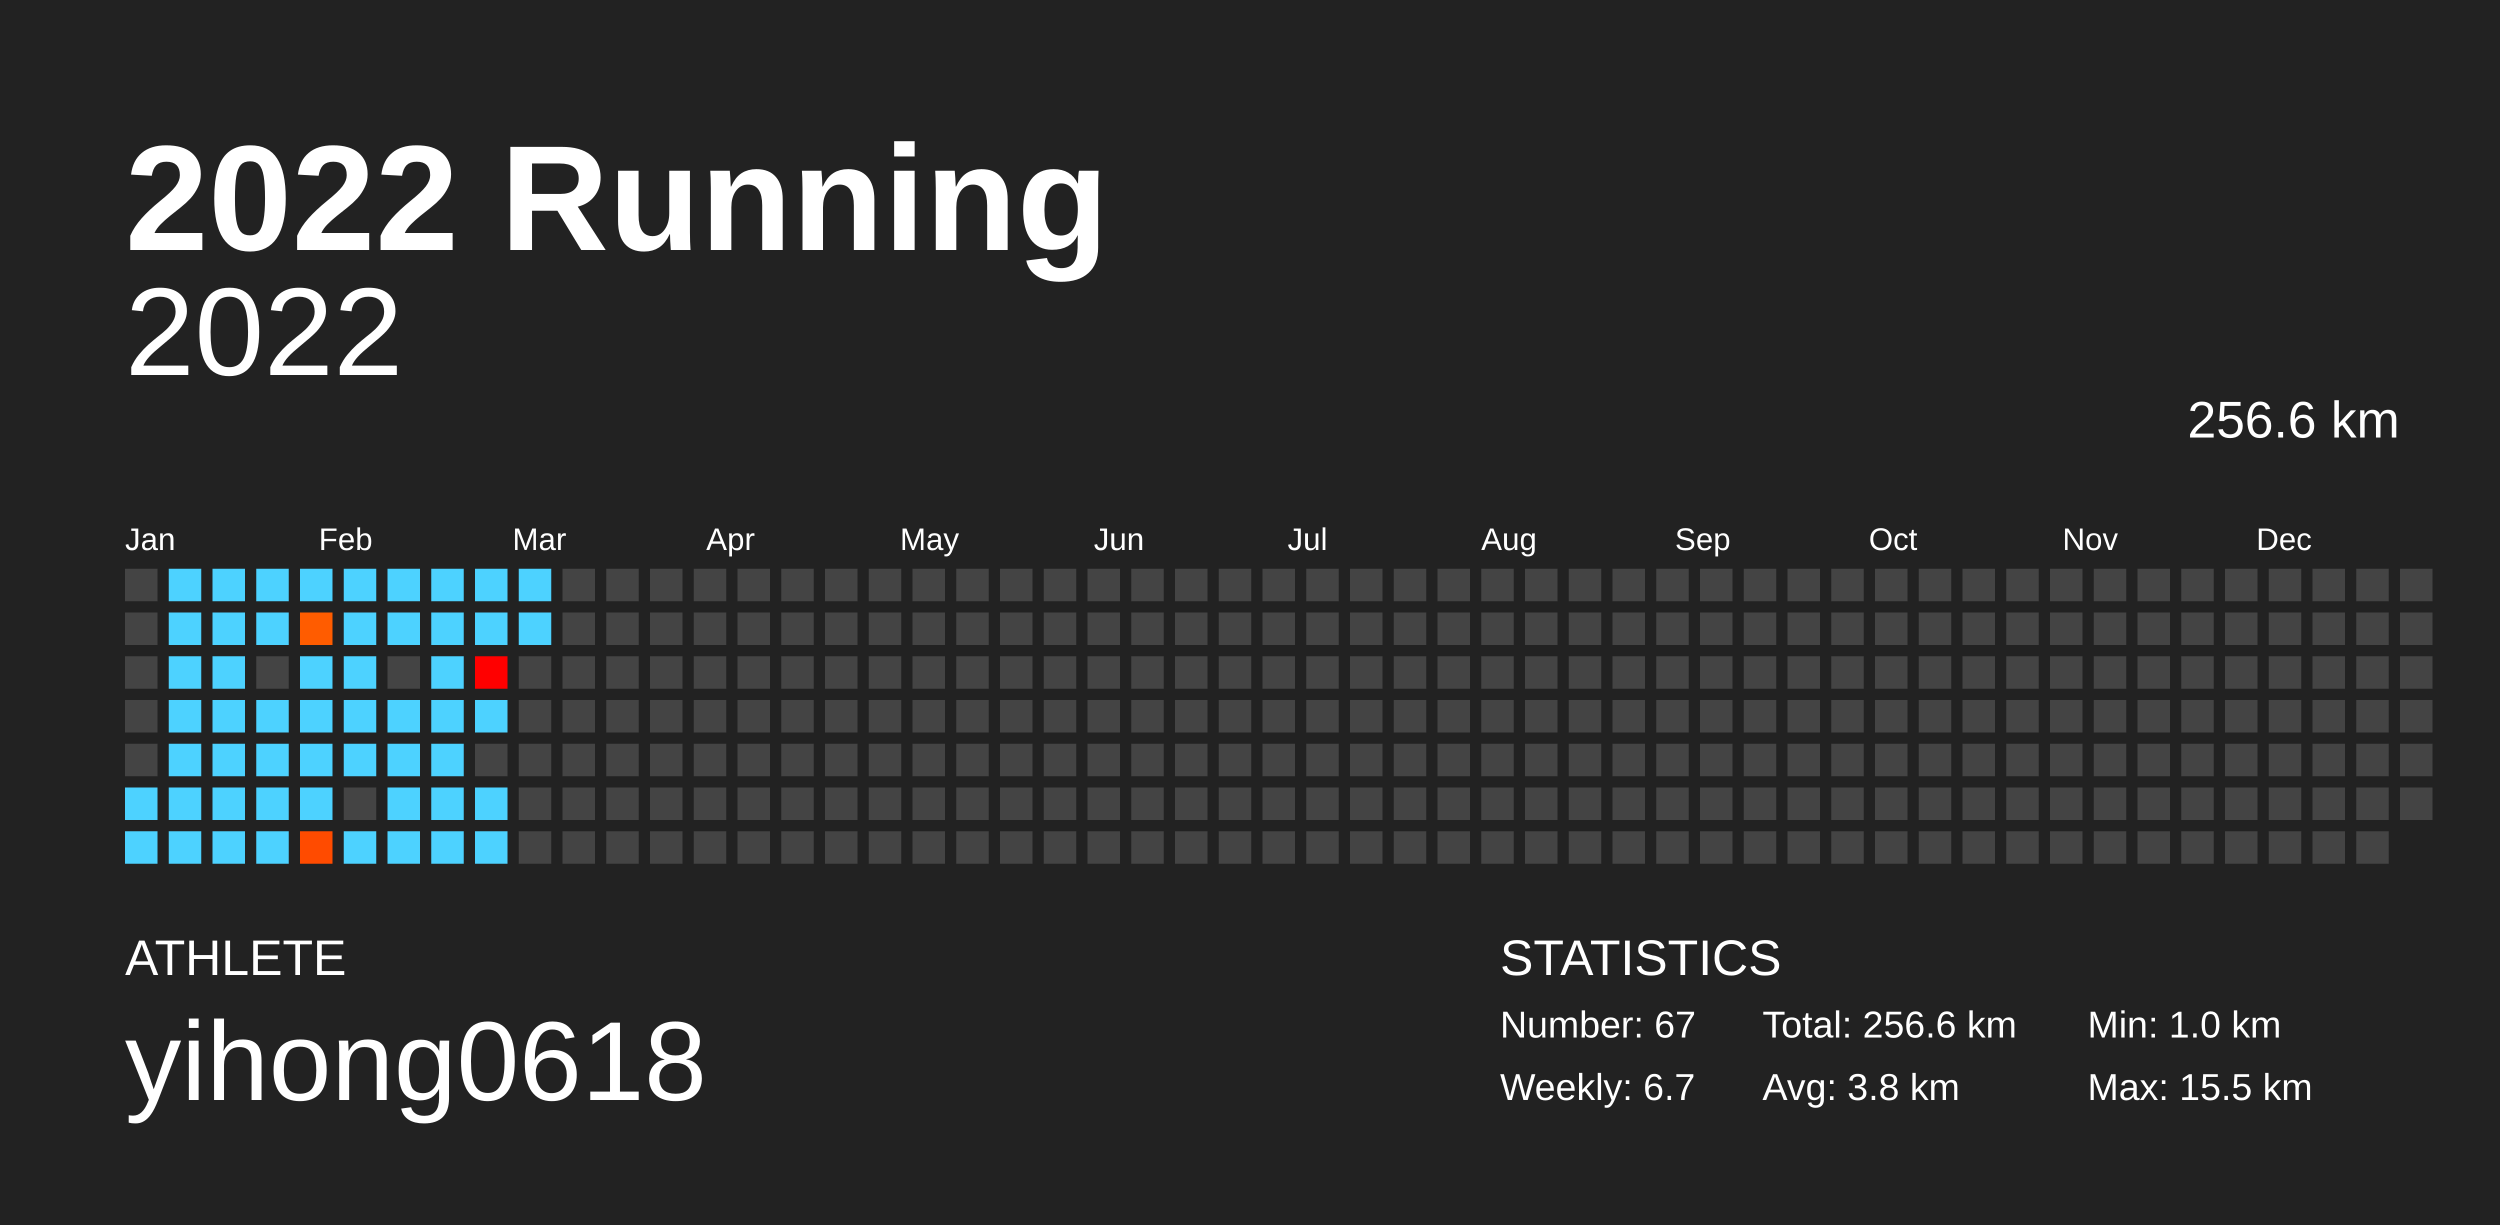
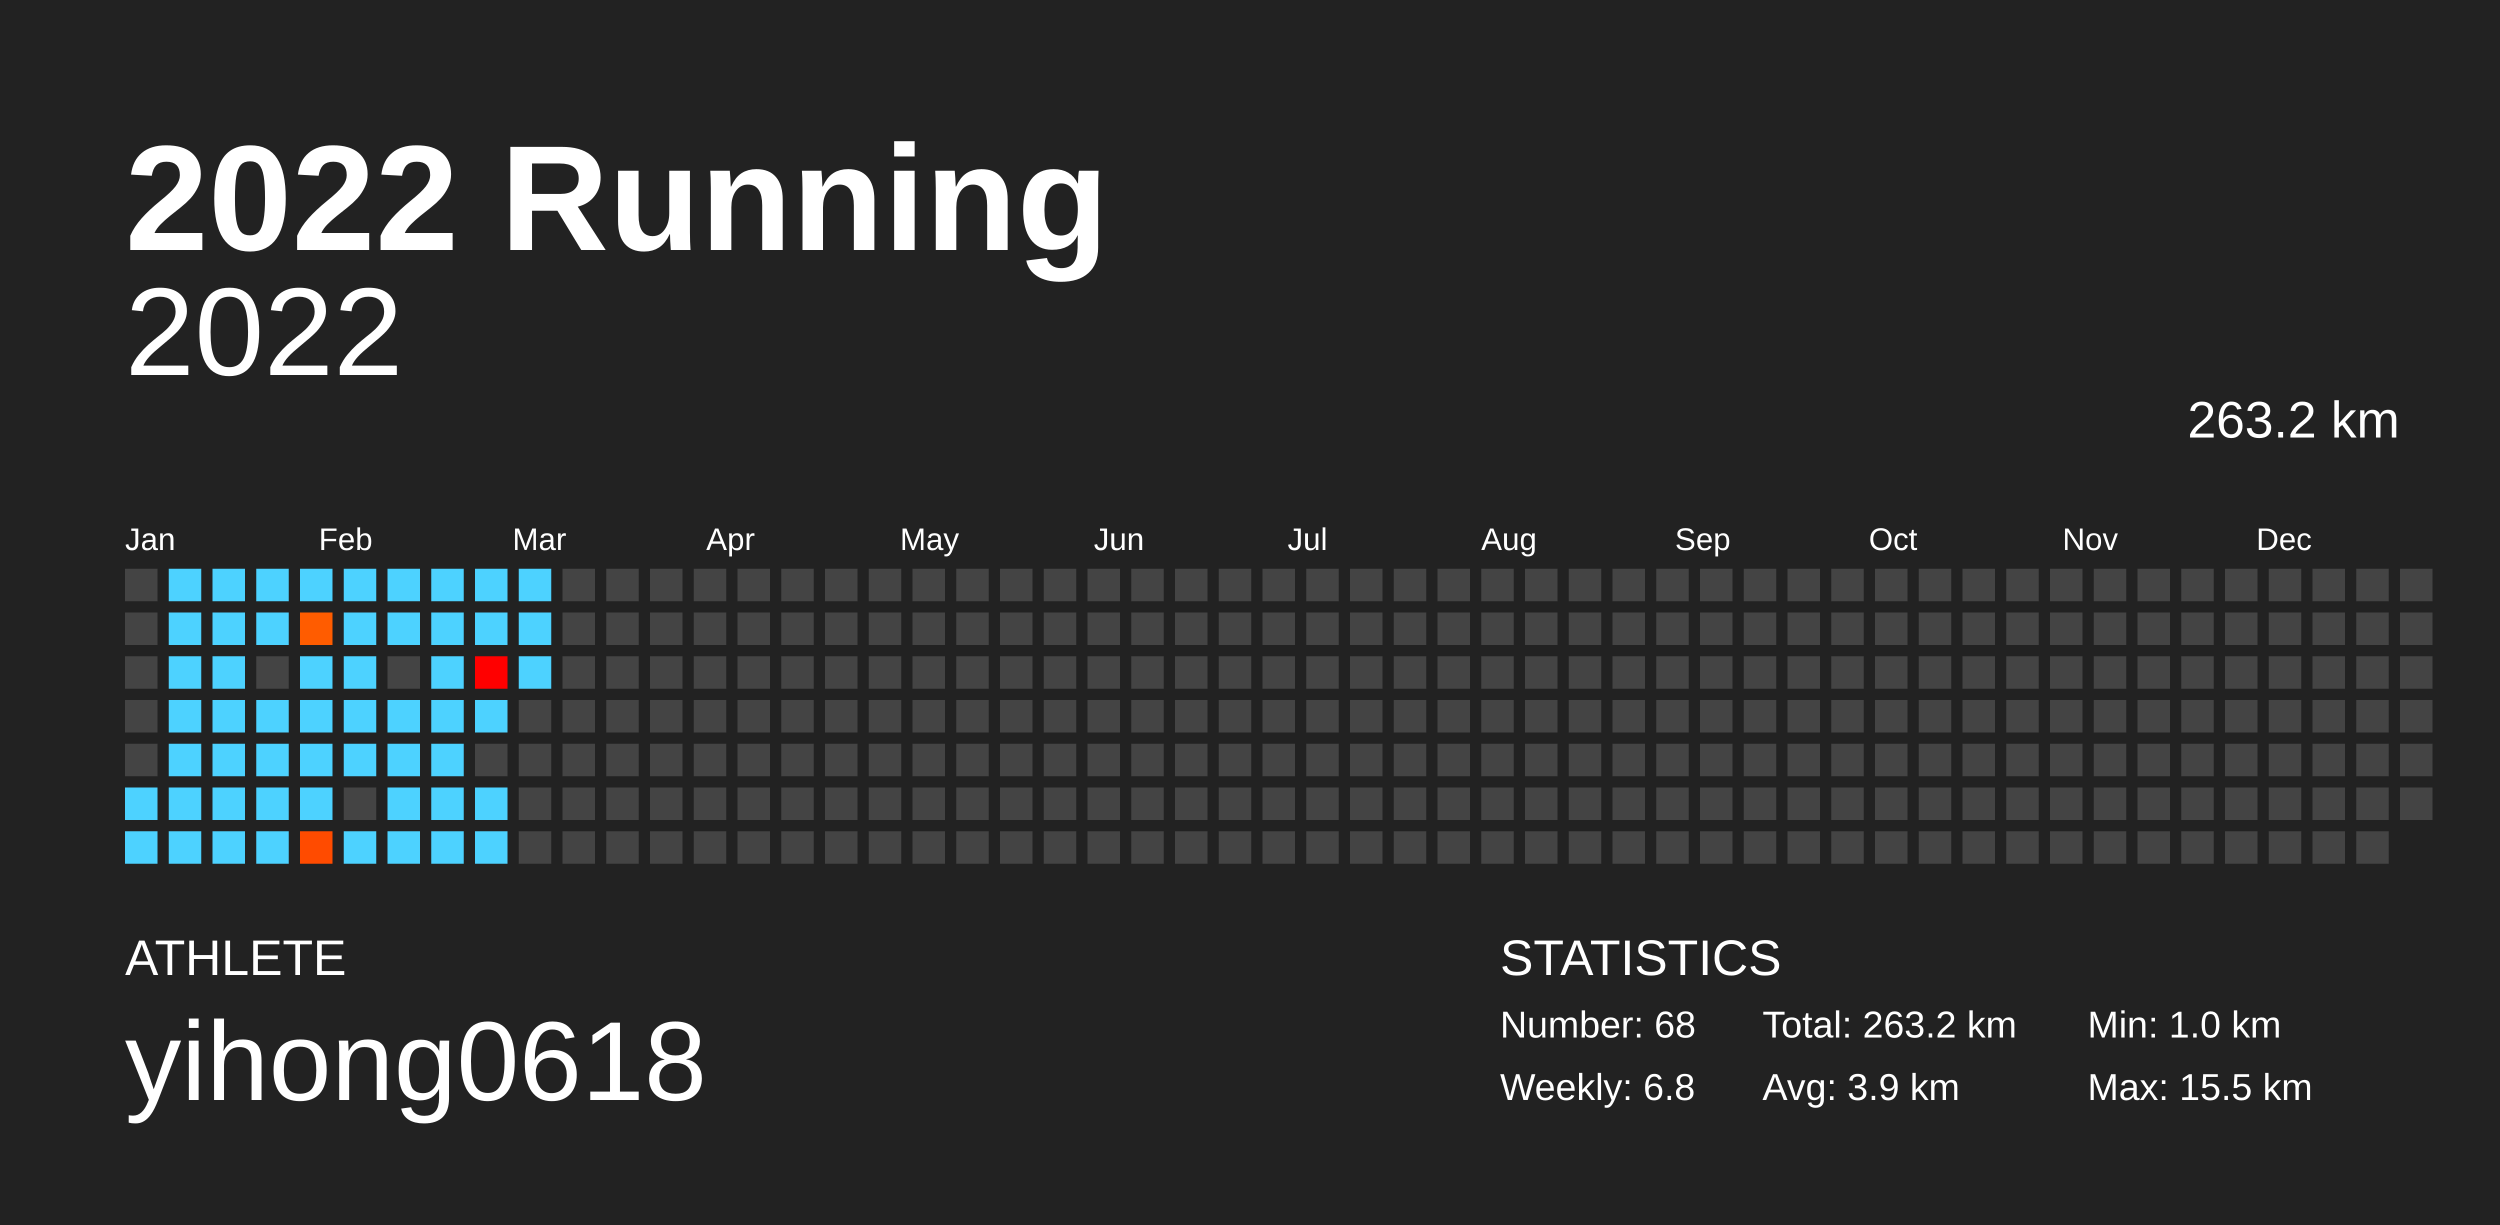
<svg xmlns="http://www.w3.org/2000/svg" baseProfile="full" height="98mm" version="1.1" viewBox="0,0,200,98" width="200mm">
  <defs />
  <rect fill="#222222" height="98" width="200" x="0" y="0" />
  <text fill="#FFFFFF" style="font-size:12px; font-family:Arial; font-weight:bold;" x="10" y="20">2022 Running</text>
  <text fill="#FFFFFF" style="font-size:4px; font-family:Arial" x="10" y="78">ATHLETE</text>
  <text fill="#FFFFFF" style="font-size:9px; font-family:Arial" x="10" y="88">yihong0618</text>
  <text fill="#FFFFFF" style="font-size:4px; font-family:Arial" x="120" y="78">STATISTICS</text>
-   <text fill="#FFFFFF" style="font-size:3px; font-family:Arial" x="120" y="83">Number: 67</text>
-   <text fill="#FFFFFF" style="font-size:3px; font-family:Arial" x="120" y="88">Weekly: 6.7</text>
-   <text fill="#FFFFFF" style="font-size:3px; font-family:Arial" x="141" y="83">Total: 256.6 km</text>
-   <text fill="#FFFFFF" style="font-size:3px; font-family:Arial" x="141" y="88">Avg: 3.8 km</text>
+   <text fill="#FFFFFF" style="font-size:3px; font-family:Arial" x="120" y="83">Number: 68</text>
+   <text fill="#FFFFFF" style="font-size:3px; font-family:Arial" x="120" y="88">Weekly: 6.8</text>
+   <text fill="#FFFFFF" style="font-size:3px; font-family:Arial" x="141" y="83">Total: 263.2 km</text>
+   <text fill="#FFFFFF" style="font-size:3px; font-family:Arial" x="141" y="88">Avg: 3.9 km</text>
  <text fill="#FFFFFF" style="font-size:3px; font-family:Arial" x="167" y="83">Min: 1.0 km</text>
  <text fill="#FFFFFF" style="font-size:3px; font-family:Arial" x="167" y="88">Max: 15.5 km</text>
  <text alignment-baseline="hanging" fill="#FFFFFF" style="font-size:10.0px; font-family:Arial;" x="10" y="30">2022</text>
-   <text alignment-baseline="hanging" fill="#FFFFFF" style="font-size:4.125px; font-family:Arial;" x="175" y="35">256.6 km</text>
+   <text alignment-baseline="hanging" fill="#FFFFFF" style="font-size:4.125px; font-family:Arial;" x="175" y="35">263.2 km</text>
  <text fill="#FFFFFF" style="font-size:2.5px; font-family:Arial" x="10.0" y="44">Jan</text>
  <text fill="#FFFFFF" style="font-size:2.5px; font-family:Arial" x="25.5" y="44">Feb</text>
  <text fill="#FFFFFF" style="font-size:2.5px; font-family:Arial" x="41.0" y="44">Mar</text>
  <text fill="#FFFFFF" style="font-size:2.5px; font-family:Arial" x="56.5" y="44">Apr</text>
  <text fill="#FFFFFF" style="font-size:2.5px; font-family:Arial" x="72.0" y="44">May</text>
  <text fill="#FFFFFF" style="font-size:2.5px; font-family:Arial" x="87.5" y="44">Jun</text>
  <text fill="#FFFFFF" style="font-size:2.5px; font-family:Arial" x="103.0" y="44">Jul</text>
  <text fill="#FFFFFF" style="font-size:2.5px; font-family:Arial" x="118.5" y="44">Aug</text>
  <text fill="#FFFFFF" style="font-size:2.5px; font-family:Arial" x="134.0" y="44">Sep</text>
  <text fill="#FFFFFF" style="font-size:2.5px; font-family:Arial" x="149.5" y="44">Oct</text>
  <text fill="#FFFFFF" style="font-size:2.5px; font-family:Arial" x="165.0" y="44">Nov</text>
  <text fill="#FFFFFF" style="font-size:2.5px; font-family:Arial" x="180.5" y="44">Dec</text>
  <rect fill="#444444" height="2.6" width="2.6" x="10.0" y="45.5" />
  <rect fill="#444444" height="2.6" width="2.6" x="10.0" y="49.0" />
  <rect fill="#444444" height="2.6" width="2.6" x="10.0" y="52.5" />
  <rect fill="#444444" height="2.6" width="2.6" x="10.0" y="56.0" />
  <rect fill="#444444" height="2.6" width="2.6" x="10.0" y="59.5" />
  <rect fill="#4dd2ff" height="2.6" width="2.6" x="10.0" y="63.0" />
  <rect fill="#4dd2ff" height="2.6" width="2.6" x="10.0" y="66.5" />
  <rect fill="#4dd2ff" height="2.6" width="2.6" x="13.5" y="45.5" />
  <rect fill="#4dd2ff" height="2.6" width="2.6" x="13.5" y="49.0" />
  <rect fill="#4dd2ff" height="2.6" width="2.6" x="13.5" y="52.5" />
  <rect fill="#4dd2ff" height="2.6" width="2.6" x="13.5" y="56.0" />
  <rect fill="#4dd2ff" height="2.6" width="2.6" x="13.5" y="59.5" />
  <rect fill="#4dd2ff" height="2.6" width="2.6" x="13.5" y="63.0" />
  <rect fill="#4dd2ff" height="2.6" width="2.6" x="13.5" y="66.5" />
  <rect fill="#4dd2ff" height="2.6" width="2.6" x="17.0" y="45.5" />
  <rect fill="#4dd2ff" height="2.6" width="2.6" x="17.0" y="49.0" />
  <rect fill="#4dd2ff" height="2.6" width="2.6" x="17.0" y="52.5" />
  <rect fill="#4dd2ff" height="2.6" width="2.6" x="17.0" y="56.0" />
  <rect fill="#4dd2ff" height="2.6" width="2.6" x="17.0" y="59.5" />
  <rect fill="#4dd2ff" height="2.6" width="2.6" x="17.0" y="63.0" />
  <rect fill="#4dd2ff" height="2.6" width="2.6" x="17.0" y="66.5" />
  <rect fill="#4dd2ff" height="2.6" width="2.6" x="20.5" y="45.5" />
  <rect fill="#4dd2ff" height="2.6" width="2.6" x="20.5" y="49.0" />
  <rect fill="#444444" height="2.6" width="2.6" x="20.5" y="52.5" />
  <rect fill="#4dd2ff" height="2.6" width="2.6" x="20.5" y="56.0" />
  <rect fill="#4dd2ff" height="2.6" width="2.6" x="20.5" y="59.5" />
  <rect fill="#4dd2ff" height="2.6" width="2.6" x="20.5" y="63.0" />
  <rect fill="#4dd2ff" height="2.6" width="2.6" x="20.5" y="66.5" />
  <rect fill="#4dd2ff" height="2.6" width="2.6" x="24.0" y="45.5" />
  <rect fill="#ff5c00" height="2.6" width="2.6" x="24.0" y="49.0" />
  <rect fill="#4dd2ff" height="2.6" width="2.6" x="24.0" y="52.5" />
  <rect fill="#4dd2ff" height="2.6" width="2.6" x="24.0" y="56.0" />
  <rect fill="#4dd2ff" height="2.6" width="2.6" x="24.0" y="59.5" />
  <rect fill="#4dd2ff" height="2.6" width="2.6" x="24.0" y="63.0" />
  <rect fill="#ff4b00" height="2.6" width="2.6" x="24.0" y="66.5" />
  <rect fill="#4dd2ff" height="2.6" width="2.6" x="27.5" y="45.5" />
  <rect fill="#4dd2ff" height="2.6" width="2.6" x="27.5" y="49.0" />
  <rect fill="#4dd2ff" height="2.6" width="2.6" x="27.5" y="52.5" />
  <rect fill="#4dd2ff" height="2.6" width="2.6" x="27.5" y="56.0" />
  <rect fill="#4dd2ff" height="2.6" width="2.6" x="27.5" y="59.5" />
  <rect fill="#444444" height="2.6" width="2.6" x="27.5" y="63.0" />
  <rect fill="#4dd2ff" height="2.6" width="2.6" x="27.5" y="66.5" />
  <rect fill="#4dd2ff" height="2.6" width="2.6" x="31.0" y="45.5" />
  <rect fill="#4dd2ff" height="2.6" width="2.6" x="31.0" y="49.0" />
  <rect fill="#444444" height="2.6" width="2.6" x="31.0" y="52.5" />
  <rect fill="#4dd2ff" height="2.6" width="2.6" x="31.0" y="56.0" />
  <rect fill="#4dd2ff" height="2.6" width="2.6" x="31.0" y="59.5" />
  <rect fill="#4dd2ff" height="2.6" width="2.6" x="31.0" y="63.0" />
  <rect fill="#4dd2ff" height="2.6" width="2.6" x="31.0" y="66.5" />
  <rect fill="#4dd2ff" height="2.6" width="2.6" x="34.5" y="45.5" />
  <rect fill="#4dd2ff" height="2.6" width="2.6" x="34.5" y="49.0" />
  <rect fill="#4dd2ff" height="2.6" width="2.6" x="34.5" y="52.5" />
  <rect fill="#4dd2ff" height="2.6" width="2.6" x="34.5" y="56.0" />
  <rect fill="#4dd2ff" height="2.6" width="2.6" x="34.5" y="59.5" />
  <rect fill="#4dd2ff" height="2.6" width="2.6" x="34.5" y="63.0" />
  <rect fill="#4dd2ff" height="2.6" width="2.6" x="34.5" y="66.5" />
  <rect fill="#4dd2ff" height="2.6" width="2.6" x="38.0" y="45.5" />
  <rect fill="#4dd2ff" height="2.6" width="2.6" x="38.0" y="49.0" />
  <rect fill="#ff0000" height="2.6" width="2.6" x="38.0" y="52.5" />
  <rect fill="#4dd2ff" height="2.6" width="2.6" x="38.0" y="56.0" />
  <rect fill="#444444" height="2.6" width="2.6" x="38.0" y="59.5" />
  <rect fill="#4dd2ff" height="2.6" width="2.6" x="38.0" y="63.0" />
  <rect fill="#4dd2ff" height="2.6" width="2.6" x="38.0" y="66.5" />
  <rect fill="#4dd2ff" height="2.6" width="2.6" x="41.5" y="45.5" />
  <rect fill="#4dd2ff" height="2.6" width="2.6" x="41.5" y="49.0" />
-   <rect fill="#444444" height="2.6" width="2.6" x="41.5" y="52.5" />
+   <rect fill="#4dd2ff" height="2.6" width="2.6" x="41.5" y="52.5" />
  <rect fill="#444444" height="2.6" width="2.6" x="41.5" y="56.0" />
  <rect fill="#444444" height="2.6" width="2.6" x="41.5" y="59.5" />
  <rect fill="#444444" height="2.6" width="2.6" x="41.5" y="63.0" />
  <rect fill="#444444" height="2.6" width="2.6" x="41.5" y="66.5" />
  <rect fill="#444444" height="2.6" width="2.6" x="45.0" y="45.5" />
  <rect fill="#444444" height="2.6" width="2.6" x="45.0" y="49.0" />
  <rect fill="#444444" height="2.6" width="2.6" x="45.0" y="52.5" />
  <rect fill="#444444" height="2.6" width="2.6" x="45.0" y="56.0" />
  <rect fill="#444444" height="2.6" width="2.6" x="45.0" y="59.5" />
  <rect fill="#444444" height="2.6" width="2.6" x="45.0" y="63.0" />
  <rect fill="#444444" height="2.6" width="2.6" x="45.0" y="66.5" />
  <rect fill="#444444" height="2.6" width="2.6" x="48.5" y="45.5" />
  <rect fill="#444444" height="2.6" width="2.6" x="48.5" y="49.0" />
  <rect fill="#444444" height="2.6" width="2.6" x="48.5" y="52.5" />
  <rect fill="#444444" height="2.6" width="2.6" x="48.5" y="56.0" />
  <rect fill="#444444" height="2.6" width="2.6" x="48.5" y="59.5" />
  <rect fill="#444444" height="2.6" width="2.6" x="48.5" y="63.0" />
  <rect fill="#444444" height="2.6" width="2.6" x="48.5" y="66.5" />
  <rect fill="#444444" height="2.6" width="2.6" x="52.0" y="45.5" />
  <rect fill="#444444" height="2.6" width="2.6" x="52.0" y="49.0" />
  <rect fill="#444444" height="2.6" width="2.6" x="52.0" y="52.5" />
  <rect fill="#444444" height="2.6" width="2.6" x="52.0" y="56.0" />
  <rect fill="#444444" height="2.6" width="2.6" x="52.0" y="59.5" />
  <rect fill="#444444" height="2.6" width="2.6" x="52.0" y="63.0" />
  <rect fill="#444444" height="2.6" width="2.6" x="52.0" y="66.5" />
  <rect fill="#444444" height="2.6" width="2.6" x="55.5" y="45.5" />
  <rect fill="#444444" height="2.6" width="2.6" x="55.5" y="49.0" />
  <rect fill="#444444" height="2.6" width="2.6" x="55.5" y="52.5" />
  <rect fill="#444444" height="2.6" width="2.6" x="55.5" y="56.0" />
  <rect fill="#444444" height="2.6" width="2.6" x="55.5" y="59.5" />
  <rect fill="#444444" height="2.6" width="2.6" x="55.5" y="63.0" />
  <rect fill="#444444" height="2.6" width="2.6" x="55.5" y="66.5" />
  <rect fill="#444444" height="2.6" width="2.6" x="59.0" y="45.5" />
  <rect fill="#444444" height="2.6" width="2.6" x="59.0" y="49.0" />
  <rect fill="#444444" height="2.6" width="2.6" x="59.0" y="52.5" />
  <rect fill="#444444" height="2.6" width="2.6" x="59.0" y="56.0" />
  <rect fill="#444444" height="2.6" width="2.6" x="59.0" y="59.5" />
  <rect fill="#444444" height="2.6" width="2.6" x="59.0" y="63.0" />
  <rect fill="#444444" height="2.6" width="2.6" x="59.0" y="66.5" />
  <rect fill="#444444" height="2.6" width="2.6" x="62.5" y="45.5" />
  <rect fill="#444444" height="2.6" width="2.6" x="62.5" y="49.0" />
  <rect fill="#444444" height="2.6" width="2.6" x="62.5" y="52.5" />
  <rect fill="#444444" height="2.6" width="2.6" x="62.5" y="56.0" />
  <rect fill="#444444" height="2.6" width="2.6" x="62.5" y="59.5" />
  <rect fill="#444444" height="2.6" width="2.6" x="62.5" y="63.0" />
  <rect fill="#444444" height="2.6" width="2.6" x="62.5" y="66.5" />
  <rect fill="#444444" height="2.6" width="2.6" x="66.0" y="45.5" />
  <rect fill="#444444" height="2.6" width="2.6" x="66.0" y="49.0" />
  <rect fill="#444444" height="2.6" width="2.6" x="66.0" y="52.5" />
  <rect fill="#444444" height="2.6" width="2.6" x="66.0" y="56.0" />
  <rect fill="#444444" height="2.6" width="2.6" x="66.0" y="59.5" />
  <rect fill="#444444" height="2.6" width="2.6" x="66.0" y="63.0" />
  <rect fill="#444444" height="2.6" width="2.6" x="66.0" y="66.5" />
  <rect fill="#444444" height="2.6" width="2.6" x="69.5" y="45.5" />
  <rect fill="#444444" height="2.6" width="2.6" x="69.5" y="49.0" />
  <rect fill="#444444" height="2.6" width="2.6" x="69.5" y="52.5" />
  <rect fill="#444444" height="2.6" width="2.6" x="69.5" y="56.0" />
  <rect fill="#444444" height="2.6" width="2.6" x="69.5" y="59.5" />
  <rect fill="#444444" height="2.6" width="2.6" x="69.5" y="63.0" />
  <rect fill="#444444" height="2.6" width="2.6" x="69.5" y="66.5" />
  <rect fill="#444444" height="2.6" width="2.6" x="73.0" y="45.5" />
  <rect fill="#444444" height="2.6" width="2.6" x="73.0" y="49.0" />
  <rect fill="#444444" height="2.6" width="2.6" x="73.0" y="52.5" />
  <rect fill="#444444" height="2.6" width="2.6" x="73.0" y="56.0" />
  <rect fill="#444444" height="2.6" width="2.6" x="73.0" y="59.5" />
  <rect fill="#444444" height="2.6" width="2.6" x="73.0" y="63.0" />
  <rect fill="#444444" height="2.6" width="2.6" x="73.0" y="66.5" />
  <rect fill="#444444" height="2.6" width="2.6" x="76.5" y="45.5" />
  <rect fill="#444444" height="2.6" width="2.6" x="76.5" y="49.0" />
  <rect fill="#444444" height="2.6" width="2.6" x="76.5" y="52.5" />
  <rect fill="#444444" height="2.6" width="2.6" x="76.5" y="56.0" />
  <rect fill="#444444" height="2.6" width="2.6" x="76.5" y="59.5" />
  <rect fill="#444444" height="2.6" width="2.6" x="76.5" y="63.0" />
  <rect fill="#444444" height="2.6" width="2.6" x="76.5" y="66.5" />
  <rect fill="#444444" height="2.6" width="2.6" x="80.0" y="45.5" />
  <rect fill="#444444" height="2.6" width="2.6" x="80.0" y="49.0" />
  <rect fill="#444444" height="2.6" width="2.6" x="80.0" y="52.5" />
  <rect fill="#444444" height="2.6" width="2.6" x="80.0" y="56.0" />
  <rect fill="#444444" height="2.6" width="2.6" x="80.0" y="59.5" />
  <rect fill="#444444" height="2.6" width="2.6" x="80.0" y="63.0" />
  <rect fill="#444444" height="2.6" width="2.6" x="80.0" y="66.5" />
  <rect fill="#444444" height="2.6" width="2.6" x="83.5" y="45.5" />
  <rect fill="#444444" height="2.6" width="2.6" x="83.5" y="49.0" />
  <rect fill="#444444" height="2.6" width="2.6" x="83.5" y="52.5" />
  <rect fill="#444444" height="2.6" width="2.6" x="83.5" y="56.0" />
  <rect fill="#444444" height="2.6" width="2.6" x="83.5" y="59.5" />
  <rect fill="#444444" height="2.6" width="2.6" x="83.5" y="63.0" />
  <rect fill="#444444" height="2.6" width="2.6" x="83.5" y="66.5" />
  <rect fill="#444444" height="2.6" width="2.6" x="87.0" y="45.5" />
  <rect fill="#444444" height="2.6" width="2.6" x="87.0" y="49.0" />
  <rect fill="#444444" height="2.6" width="2.6" x="87.0" y="52.5" />
  <rect fill="#444444" height="2.6" width="2.6" x="87.0" y="56.0" />
  <rect fill="#444444" height="2.6" width="2.6" x="87.0" y="59.5" />
  <rect fill="#444444" height="2.6" width="2.6" x="87.0" y="63.0" />
  <rect fill="#444444" height="2.6" width="2.6" x="87.0" y="66.5" />
  <rect fill="#444444" height="2.6" width="2.6" x="90.5" y="45.5" />
  <rect fill="#444444" height="2.6" width="2.6" x="90.5" y="49.0" />
  <rect fill="#444444" height="2.6" width="2.6" x="90.5" y="52.5" />
  <rect fill="#444444" height="2.6" width="2.6" x="90.5" y="56.0" />
  <rect fill="#444444" height="2.6" width="2.6" x="90.5" y="59.5" />
  <rect fill="#444444" height="2.6" width="2.6" x="90.5" y="63.0" />
  <rect fill="#444444" height="2.6" width="2.6" x="90.5" y="66.5" />
  <rect fill="#444444" height="2.6" width="2.6" x="94.0" y="45.5" />
  <rect fill="#444444" height="2.6" width="2.6" x="94.0" y="49.0" />
  <rect fill="#444444" height="2.6" width="2.6" x="94.0" y="52.5" />
  <rect fill="#444444" height="2.6" width="2.6" x="94.0" y="56.0" />
  <rect fill="#444444" height="2.6" width="2.6" x="94.0" y="59.5" />
  <rect fill="#444444" height="2.6" width="2.6" x="94.0" y="63.0" />
  <rect fill="#444444" height="2.6" width="2.6" x="94.0" y="66.5" />
  <rect fill="#444444" height="2.6" width="2.6" x="97.5" y="45.5" />
  <rect fill="#444444" height="2.6" width="2.6" x="97.5" y="49.0" />
  <rect fill="#444444" height="2.6" width="2.6" x="97.5" y="52.5" />
  <rect fill="#444444" height="2.6" width="2.6" x="97.5" y="56.0" />
  <rect fill="#444444" height="2.6" width="2.6" x="97.5" y="59.5" />
  <rect fill="#444444" height="2.6" width="2.6" x="97.5" y="63.0" />
  <rect fill="#444444" height="2.6" width="2.6" x="97.5" y="66.5" />
  <rect fill="#444444" height="2.6" width="2.6" x="101.0" y="45.5" />
  <rect fill="#444444" height="2.6" width="2.6" x="101.0" y="49.0" />
  <rect fill="#444444" height="2.6" width="2.6" x="101.0" y="52.5" />
  <rect fill="#444444" height="2.6" width="2.6" x="101.0" y="56.0" />
  <rect fill="#444444" height="2.6" width="2.6" x="101.0" y="59.5" />
  <rect fill="#444444" height="2.6" width="2.6" x="101.0" y="63.0" />
  <rect fill="#444444" height="2.6" width="2.6" x="101.0" y="66.5" />
  <rect fill="#444444" height="2.6" width="2.6" x="104.5" y="45.5" />
  <rect fill="#444444" height="2.6" width="2.6" x="104.5" y="49.0" />
  <rect fill="#444444" height="2.6" width="2.6" x="104.5" y="52.5" />
  <rect fill="#444444" height="2.6" width="2.6" x="104.5" y="56.0" />
  <rect fill="#444444" height="2.6" width="2.6" x="104.5" y="59.5" />
  <rect fill="#444444" height="2.6" width="2.6" x="104.5" y="63.0" />
  <rect fill="#444444" height="2.6" width="2.6" x="104.5" y="66.5" />
  <rect fill="#444444" height="2.6" width="2.6" x="108.0" y="45.5" />
  <rect fill="#444444" height="2.6" width="2.6" x="108.0" y="49.0" />
  <rect fill="#444444" height="2.6" width="2.6" x="108.0" y="52.5" />
  <rect fill="#444444" height="2.6" width="2.6" x="108.0" y="56.0" />
  <rect fill="#444444" height="2.6" width="2.6" x="108.0" y="59.5" />
  <rect fill="#444444" height="2.6" width="2.6" x="108.0" y="63.0" />
  <rect fill="#444444" height="2.6" width="2.6" x="108.0" y="66.5" />
  <rect fill="#444444" height="2.6" width="2.6" x="111.5" y="45.5" />
  <rect fill="#444444" height="2.6" width="2.6" x="111.5" y="49.0" />
  <rect fill="#444444" height="2.6" width="2.6" x="111.5" y="52.5" />
  <rect fill="#444444" height="2.6" width="2.6" x="111.5" y="56.0" />
  <rect fill="#444444" height="2.6" width="2.6" x="111.5" y="59.5" />
  <rect fill="#444444" height="2.6" width="2.6" x="111.5" y="63.0" />
  <rect fill="#444444" height="2.6" width="2.6" x="111.5" y="66.5" />
  <rect fill="#444444" height="2.6" width="2.6" x="115.0" y="45.5" />
  <rect fill="#444444" height="2.6" width="2.6" x="115.0" y="49.0" />
  <rect fill="#444444" height="2.6" width="2.6" x="115.0" y="52.5" />
  <rect fill="#444444" height="2.6" width="2.6" x="115.0" y="56.0" />
  <rect fill="#444444" height="2.6" width="2.6" x="115.0" y="59.5" />
  <rect fill="#444444" height="2.6" width="2.6" x="115.0" y="63.0" />
  <rect fill="#444444" height="2.6" width="2.6" x="115.0" y="66.5" />
  <rect fill="#444444" height="2.6" width="2.6" x="118.5" y="45.5" />
  <rect fill="#444444" height="2.6" width="2.6" x="118.5" y="49.0" />
  <rect fill="#444444" height="2.6" width="2.6" x="118.5" y="52.5" />
  <rect fill="#444444" height="2.6" width="2.6" x="118.5" y="56.0" />
  <rect fill="#444444" height="2.6" width="2.6" x="118.5" y="59.5" />
  <rect fill="#444444" height="2.6" width="2.6" x="118.5" y="63.0" />
  <rect fill="#444444" height="2.6" width="2.6" x="118.5" y="66.5" />
  <rect fill="#444444" height="2.6" width="2.6" x="122.0" y="45.5" />
  <rect fill="#444444" height="2.6" width="2.6" x="122.0" y="49.0" />
  <rect fill="#444444" height="2.6" width="2.6" x="122.0" y="52.5" />
  <rect fill="#444444" height="2.6" width="2.6" x="122.0" y="56.0" />
  <rect fill="#444444" height="2.6" width="2.6" x="122.0" y="59.5" />
  <rect fill="#444444" height="2.6" width="2.6" x="122.0" y="63.0" />
  <rect fill="#444444" height="2.6" width="2.6" x="122.0" y="66.5" />
  <rect fill="#444444" height="2.6" width="2.6" x="125.5" y="45.5" />
  <rect fill="#444444" height="2.6" width="2.6" x="125.5" y="49.0" />
  <rect fill="#444444" height="2.6" width="2.6" x="125.5" y="52.5" />
  <rect fill="#444444" height="2.6" width="2.6" x="125.5" y="56.0" />
  <rect fill="#444444" height="2.6" width="2.6" x="125.5" y="59.5" />
  <rect fill="#444444" height="2.6" width="2.6" x="125.5" y="63.0" />
  <rect fill="#444444" height="2.6" width="2.6" x="125.5" y="66.5" />
  <rect fill="#444444" height="2.6" width="2.6" x="129.0" y="45.5" />
  <rect fill="#444444" height="2.6" width="2.6" x="129.0" y="49.0" />
  <rect fill="#444444" height="2.6" width="2.6" x="129.0" y="52.5" />
  <rect fill="#444444" height="2.6" width="2.6" x="129.0" y="56.0" />
  <rect fill="#444444" height="2.6" width="2.6" x="129.0" y="59.5" />
  <rect fill="#444444" height="2.6" width="2.6" x="129.0" y="63.0" />
  <rect fill="#444444" height="2.6" width="2.6" x="129.0" y="66.5" />
  <rect fill="#444444" height="2.6" width="2.6" x="132.5" y="45.5" />
  <rect fill="#444444" height="2.6" width="2.6" x="132.5" y="49.0" />
  <rect fill="#444444" height="2.6" width="2.6" x="132.5" y="52.5" />
  <rect fill="#444444" height="2.6" width="2.6" x="132.5" y="56.0" />
  <rect fill="#444444" height="2.6" width="2.6" x="132.5" y="59.5" />
  <rect fill="#444444" height="2.6" width="2.6" x="132.5" y="63.0" />
  <rect fill="#444444" height="2.6" width="2.6" x="132.5" y="66.5" />
  <rect fill="#444444" height="2.6" width="2.6" x="136.0" y="45.5" />
  <rect fill="#444444" height="2.6" width="2.6" x="136.0" y="49.0" />
  <rect fill="#444444" height="2.6" width="2.6" x="136.0" y="52.5" />
  <rect fill="#444444" height="2.6" width="2.6" x="136.0" y="56.0" />
  <rect fill="#444444" height="2.6" width="2.6" x="136.0" y="59.5" />
  <rect fill="#444444" height="2.6" width="2.6" x="136.0" y="63.0" />
  <rect fill="#444444" height="2.6" width="2.6" x="136.0" y="66.5" />
  <rect fill="#444444" height="2.6" width="2.6" x="139.5" y="45.5" />
  <rect fill="#444444" height="2.6" width="2.6" x="139.5" y="49.0" />
  <rect fill="#444444" height="2.6" width="2.6" x="139.5" y="52.5" />
  <rect fill="#444444" height="2.6" width="2.6" x="139.5" y="56.0" />
  <rect fill="#444444" height="2.6" width="2.6" x="139.5" y="59.5" />
  <rect fill="#444444" height="2.6" width="2.6" x="139.5" y="63.0" />
  <rect fill="#444444" height="2.6" width="2.6" x="139.5" y="66.5" />
  <rect fill="#444444" height="2.6" width="2.6" x="143.0" y="45.5" />
  <rect fill="#444444" height="2.6" width="2.6" x="143.0" y="49.0" />
  <rect fill="#444444" height="2.6" width="2.6" x="143.0" y="52.5" />
  <rect fill="#444444" height="2.6" width="2.6" x="143.0" y="56.0" />
  <rect fill="#444444" height="2.6" width="2.6" x="143.0" y="59.5" />
  <rect fill="#444444" height="2.6" width="2.6" x="143.0" y="63.0" />
  <rect fill="#444444" height="2.6" width="2.6" x="143.0" y="66.5" />
  <rect fill="#444444" height="2.6" width="2.6" x="146.5" y="45.5" />
  <rect fill="#444444" height="2.6" width="2.6" x="146.5" y="49.0" />
  <rect fill="#444444" height="2.6" width="2.6" x="146.5" y="52.5" />
  <rect fill="#444444" height="2.6" width="2.6" x="146.5" y="56.0" />
  <rect fill="#444444" height="2.6" width="2.6" x="146.5" y="59.5" />
  <rect fill="#444444" height="2.6" width="2.6" x="146.5" y="63.0" />
  <rect fill="#444444" height="2.6" width="2.6" x="146.5" y="66.5" />
  <rect fill="#444444" height="2.6" width="2.6" x="150.0" y="45.5" />
  <rect fill="#444444" height="2.6" width="2.6" x="150.0" y="49.0" />
  <rect fill="#444444" height="2.6" width="2.6" x="150.0" y="52.5" />
  <rect fill="#444444" height="2.6" width="2.6" x="150.0" y="56.0" />
  <rect fill="#444444" height="2.6" width="2.6" x="150.0" y="59.5" />
  <rect fill="#444444" height="2.6" width="2.6" x="150.0" y="63.0" />
  <rect fill="#444444" height="2.6" width="2.6" x="150.0" y="66.5" />
  <rect fill="#444444" height="2.6" width="2.6" x="153.5" y="45.5" />
  <rect fill="#444444" height="2.6" width="2.6" x="153.5" y="49.0" />
  <rect fill="#444444" height="2.6" width="2.6" x="153.5" y="52.5" />
  <rect fill="#444444" height="2.6" width="2.6" x="153.5" y="56.0" />
  <rect fill="#444444" height="2.6" width="2.6" x="153.5" y="59.5" />
  <rect fill="#444444" height="2.6" width="2.6" x="153.5" y="63.0" />
  <rect fill="#444444" height="2.6" width="2.6" x="153.5" y="66.5" />
  <rect fill="#444444" height="2.6" width="2.6" x="157.0" y="45.5" />
  <rect fill="#444444" height="2.6" width="2.6" x="157.0" y="49.0" />
  <rect fill="#444444" height="2.6" width="2.6" x="157.0" y="52.5" />
  <rect fill="#444444" height="2.6" width="2.6" x="157.0" y="56.0" />
  <rect fill="#444444" height="2.6" width="2.6" x="157.0" y="59.5" />
  <rect fill="#444444" height="2.6" width="2.6" x="157.0" y="63.0" />
  <rect fill="#444444" height="2.6" width="2.6" x="157.0" y="66.5" />
  <rect fill="#444444" height="2.6" width="2.6" x="160.5" y="45.5" />
  <rect fill="#444444" height="2.6" width="2.6" x="160.5" y="49.0" />
  <rect fill="#444444" height="2.6" width="2.6" x="160.5" y="52.5" />
  <rect fill="#444444" height="2.6" width="2.6" x="160.5" y="56.0" />
  <rect fill="#444444" height="2.6" width="2.6" x="160.5" y="59.5" />
  <rect fill="#444444" height="2.6" width="2.6" x="160.5" y="63.0" />
  <rect fill="#444444" height="2.6" width="2.6" x="160.5" y="66.5" />
  <rect fill="#444444" height="2.6" width="2.6" x="164.0" y="45.5" />
  <rect fill="#444444" height="2.6" width="2.6" x="164.0" y="49.0" />
  <rect fill="#444444" height="2.6" width="2.6" x="164.0" y="52.5" />
  <rect fill="#444444" height="2.6" width="2.6" x="164.0" y="56.0" />
  <rect fill="#444444" height="2.6" width="2.6" x="164.0" y="59.5" />
  <rect fill="#444444" height="2.6" width="2.6" x="164.0" y="63.0" />
  <rect fill="#444444" height="2.6" width="2.6" x="164.0" y="66.5" />
  <rect fill="#444444" height="2.6" width="2.6" x="167.5" y="45.5" />
  <rect fill="#444444" height="2.6" width="2.6" x="167.5" y="49.0" />
  <rect fill="#444444" height="2.6" width="2.6" x="167.5" y="52.5" />
  <rect fill="#444444" height="2.6" width="2.6" x="167.5" y="56.0" />
  <rect fill="#444444" height="2.6" width="2.6" x="167.5" y="59.5" />
  <rect fill="#444444" height="2.6" width="2.6" x="167.5" y="63.0" />
  <rect fill="#444444" height="2.6" width="2.6" x="167.5" y="66.5" />
  <rect fill="#444444" height="2.6" width="2.6" x="171.0" y="45.5" />
  <rect fill="#444444" height="2.6" width="2.6" x="171.0" y="49.0" />
  <rect fill="#444444" height="2.6" width="2.6" x="171.0" y="52.5" />
  <rect fill="#444444" height="2.6" width="2.6" x="171.0" y="56.0" />
  <rect fill="#444444" height="2.6" width="2.6" x="171.0" y="59.5" />
  <rect fill="#444444" height="2.6" width="2.6" x="171.0" y="63.0" />
  <rect fill="#444444" height="2.6" width="2.6" x="171.0" y="66.5" />
  <rect fill="#444444" height="2.6" width="2.6" x="174.5" y="45.5" />
  <rect fill="#444444" height="2.6" width="2.6" x="174.5" y="49.0" />
  <rect fill="#444444" height="2.6" width="2.6" x="174.5" y="52.5" />
  <rect fill="#444444" height="2.6" width="2.6" x="174.5" y="56.0" />
  <rect fill="#444444" height="2.6" width="2.6" x="174.5" y="59.5" />
  <rect fill="#444444" height="2.6" width="2.6" x="174.5" y="63.0" />
  <rect fill="#444444" height="2.6" width="2.6" x="174.5" y="66.5" />
  <rect fill="#444444" height="2.6" width="2.6" x="178.0" y="45.5" />
  <rect fill="#444444" height="2.6" width="2.6" x="178.0" y="49.0" />
  <rect fill="#444444" height="2.6" width="2.6" x="178.0" y="52.5" />
  <rect fill="#444444" height="2.6" width="2.6" x="178.0" y="56.0" />
  <rect fill="#444444" height="2.6" width="2.6" x="178.0" y="59.5" />
  <rect fill="#444444" height="2.6" width="2.6" x="178.0" y="63.0" />
  <rect fill="#444444" height="2.6" width="2.6" x="178.0" y="66.5" />
  <rect fill="#444444" height="2.6" width="2.6" x="181.5" y="45.5" />
  <rect fill="#444444" height="2.6" width="2.6" x="181.5" y="49.0" />
  <rect fill="#444444" height="2.6" width="2.6" x="181.5" y="52.5" />
  <rect fill="#444444" height="2.6" width="2.6" x="181.5" y="56.0" />
  <rect fill="#444444" height="2.6" width="2.6" x="181.5" y="59.5" />
  <rect fill="#444444" height="2.6" width="2.6" x="181.5" y="63.0" />
  <rect fill="#444444" height="2.6" width="2.6" x="181.5" y="66.5" />
  <rect fill="#444444" height="2.6" width="2.6" x="185.0" y="45.5" />
  <rect fill="#444444" height="2.6" width="2.6" x="185.0" y="49.0" />
  <rect fill="#444444" height="2.6" width="2.6" x="185.0" y="52.5" />
  <rect fill="#444444" height="2.6" width="2.6" x="185.0" y="56.0" />
  <rect fill="#444444" height="2.6" width="2.6" x="185.0" y="59.5" />
  <rect fill="#444444" height="2.6" width="2.6" x="185.0" y="63.0" />
  <rect fill="#444444" height="2.6" width="2.6" x="185.0" y="66.5" />
  <rect fill="#444444" height="2.6" width="2.6" x="188.5" y="45.5" />
  <rect fill="#444444" height="2.6" width="2.6" x="188.5" y="49.0" />
  <rect fill="#444444" height="2.6" width="2.6" x="188.5" y="52.5" />
  <rect fill="#444444" height="2.6" width="2.6" x="188.5" y="56.0" />
  <rect fill="#444444" height="2.6" width="2.6" x="188.5" y="59.5" />
  <rect fill="#444444" height="2.6" width="2.6" x="188.5" y="63.0" />
  <rect fill="#444444" height="2.6" width="2.6" x="188.5" y="66.5" />
  <rect fill="#444444" height="2.6" width="2.6" x="192.0" y="45.5" />
  <rect fill="#444444" height="2.6" width="2.6" x="192.0" y="49.0" />
  <rect fill="#444444" height="2.6" width="2.6" x="192.0" y="52.5" />
  <rect fill="#444444" height="2.6" width="2.6" x="192.0" y="56.0" />
  <rect fill="#444444" height="2.6" width="2.6" x="192.0" y="59.5" />
  <rect fill="#444444" height="2.6" width="2.6" x="192.0" y="63.0" />
</svg>
